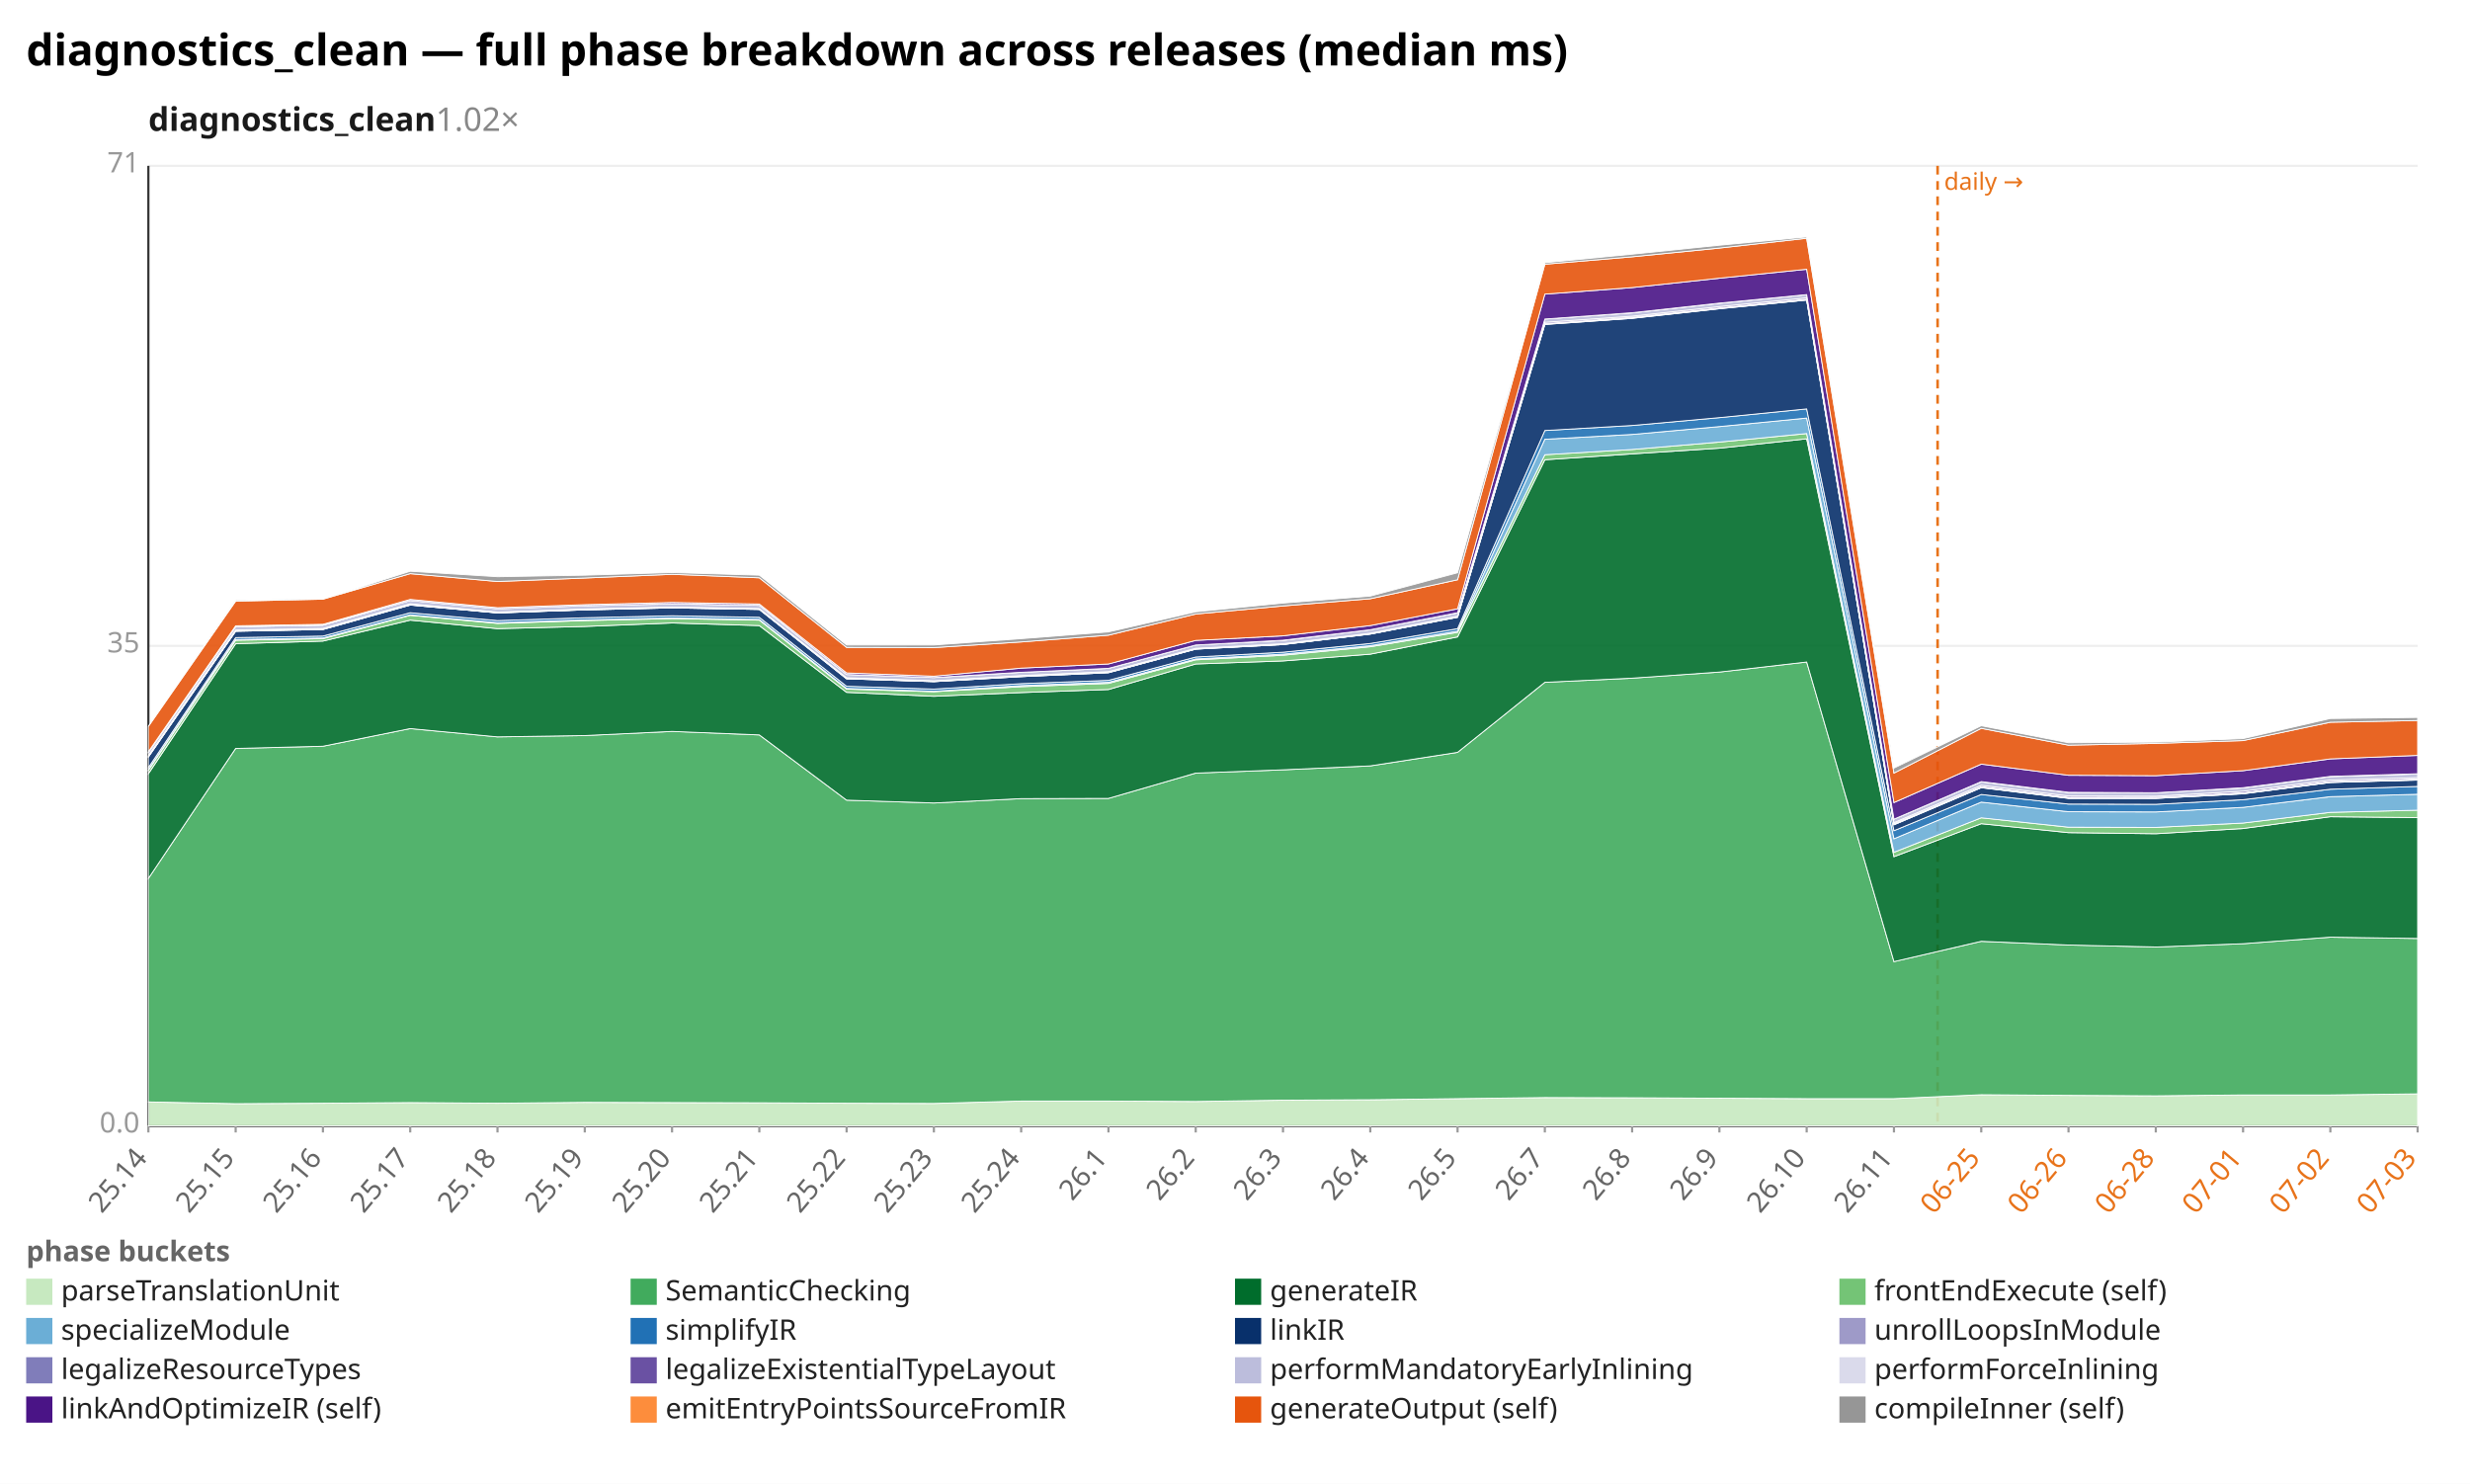
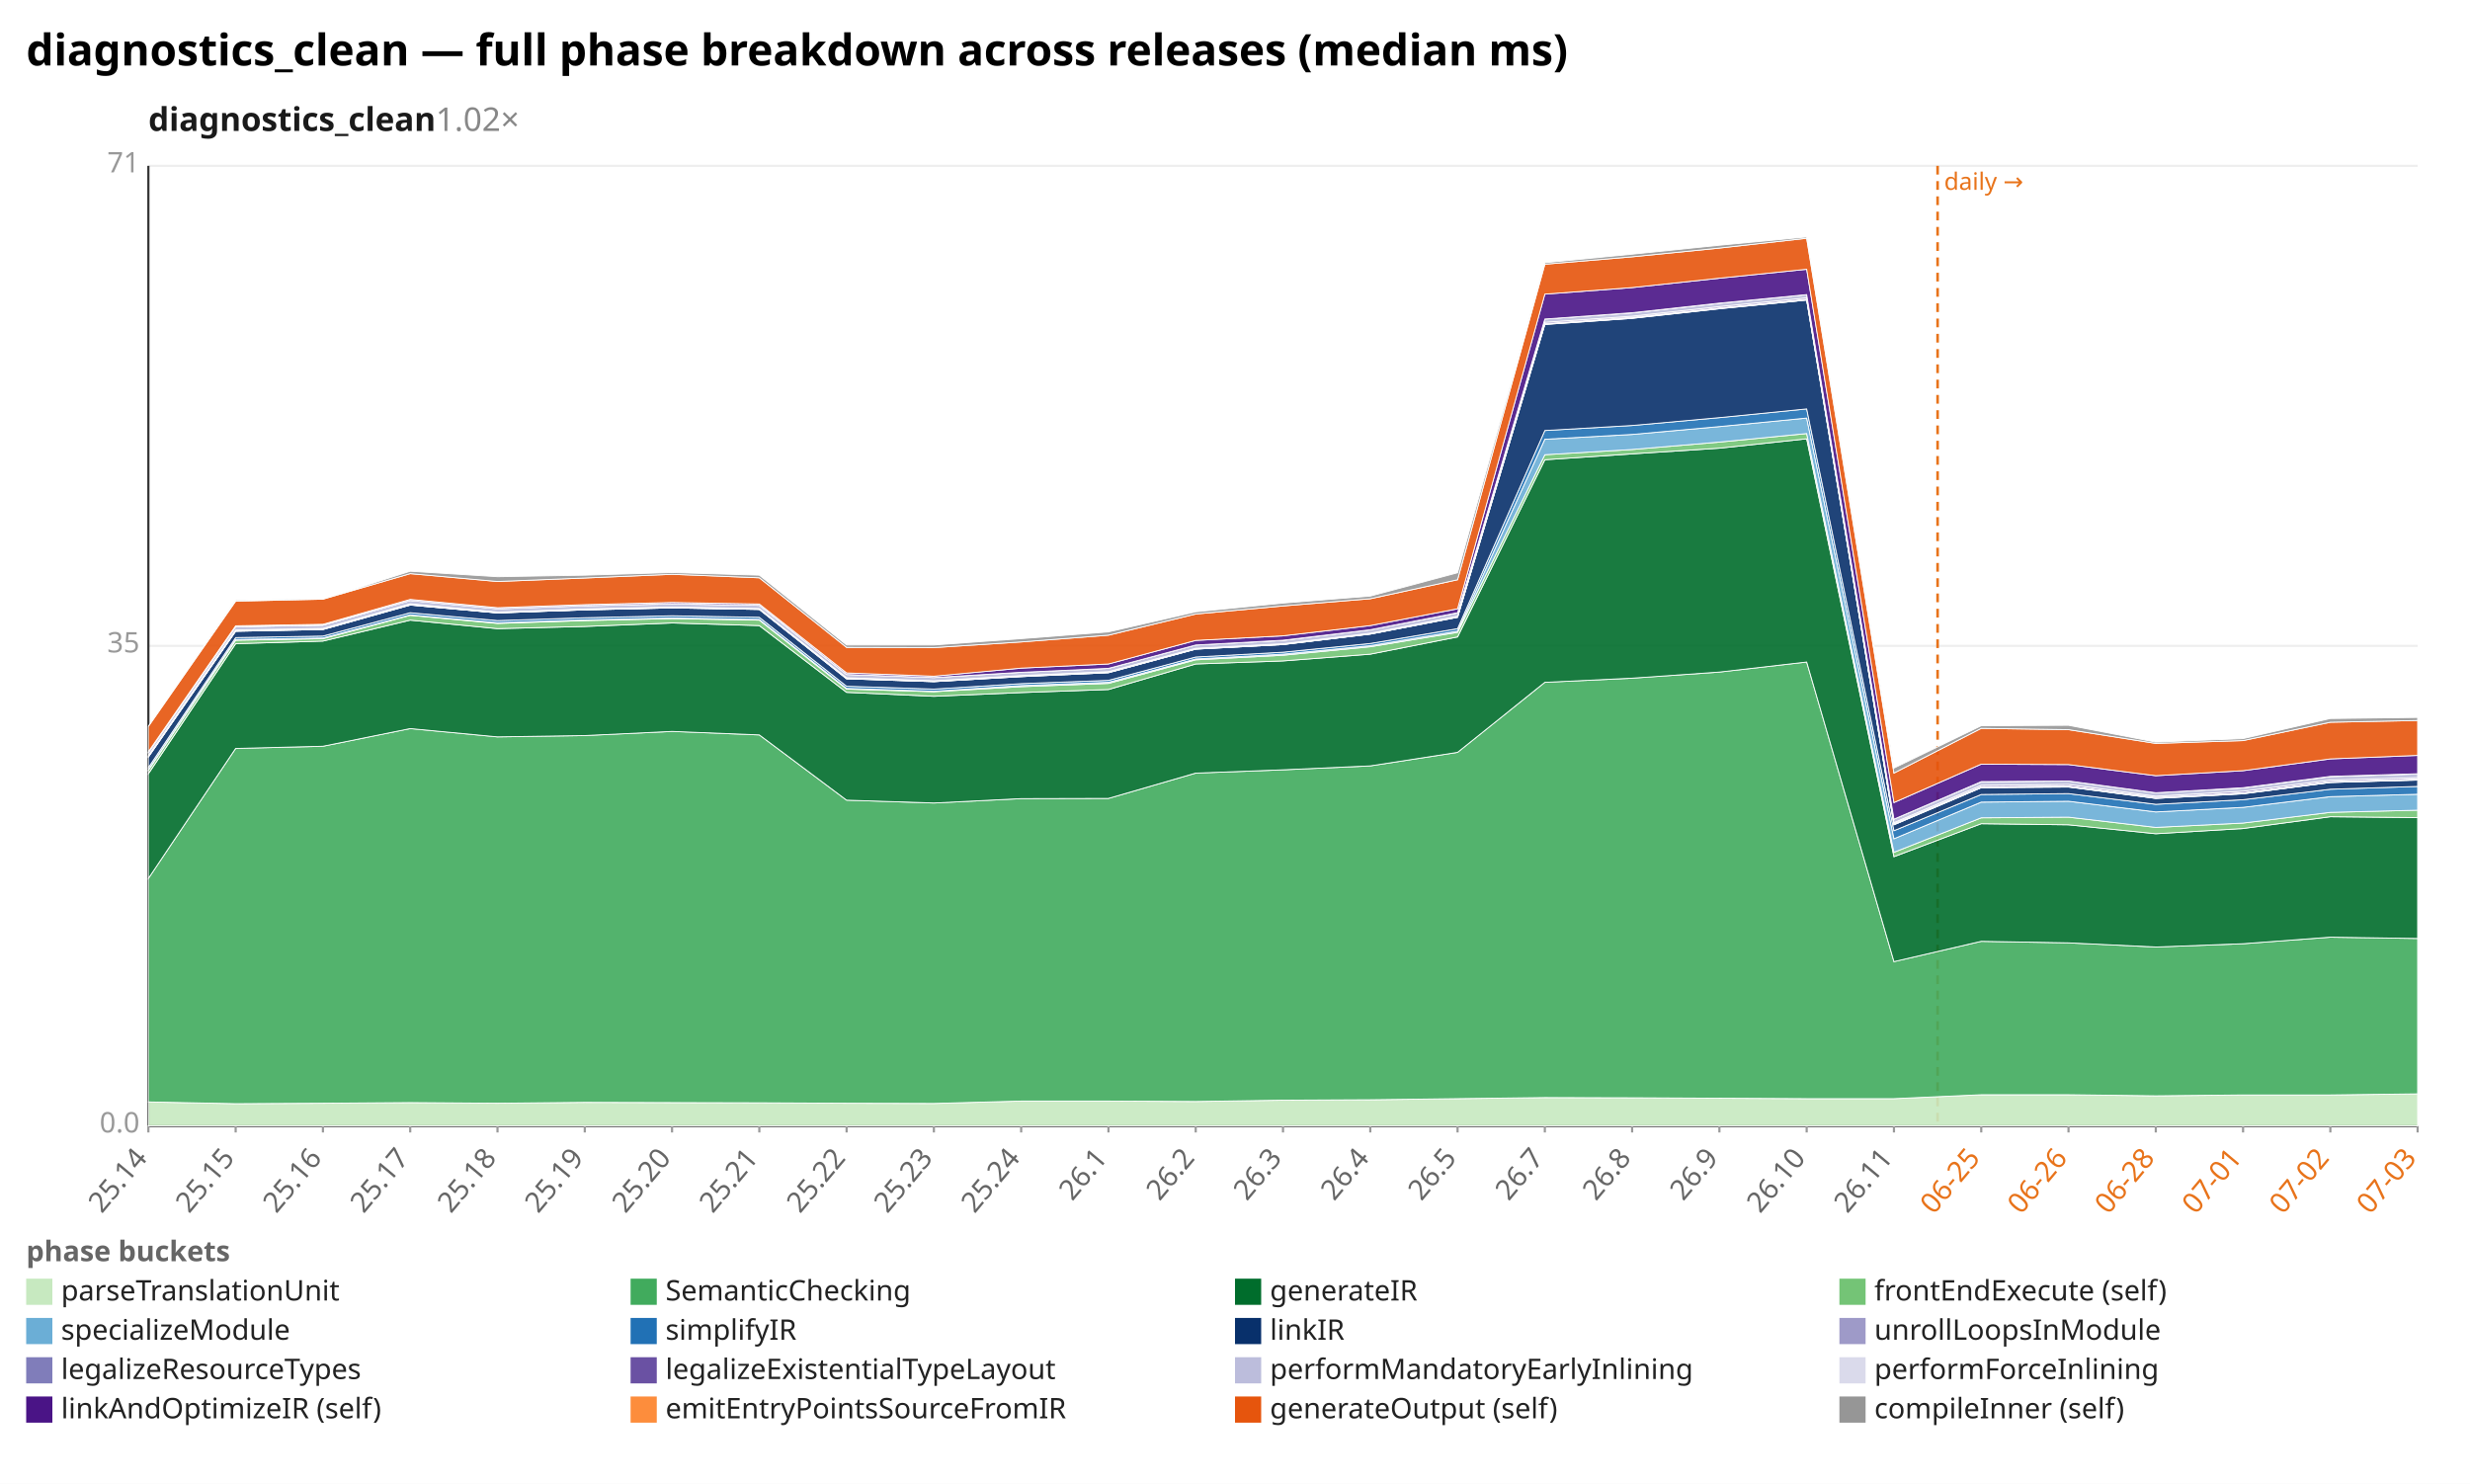
<svg xmlns="http://www.w3.org/2000/svg" width="1132" height="680" viewBox="0 0 1132 680" preserveAspectRatio="xMidYMid meet" font-family="sans-serif" font-size="13">
  <rect width="1132" height="680" fill="white" />
  <text x="12" y="30" font-size="20" font-weight="bold">diagnostics_clean — full phase breakdown across releases (median ms)</text>
  <text x="68" y="60" font-size="15" font-weight="600" fill="#1a1a1a">diagnostics_clean<tspan fill="#888" font-weight="400" text-decoration="none">  1.02×</tspan>
  </text>
  <line x1="68.0" y1="516.0" x2="1108.0" y2="516.0" stroke="#eee" />
  <text x="64.0" y="519.0" text-anchor="end" fill="#999">0.0</text>
  <line x1="68.0" y1="296.0" x2="1108.0" y2="296.0" stroke="#eee" />
  <text x="64.0" y="299.0" text-anchor="end" fill="#999">35</text>
  <line x1="68.0" y1="76.0" x2="1108.0" y2="76.0" stroke="#eee" />
  <text x="64.0" y="79.0" text-anchor="end" fill="#999">71</text>
  <line x1="68.0" y1="76.0" x2="68.0" y2="516.0" stroke="#333" />
  <line x1="68.0" y1="516.0" x2="1108.0" y2="516.0" stroke="#333" />
  <line x1="888.0" y1="76.0" x2="888.0" y2="516.0" stroke="#e8731a" stroke-width="1.2" stroke-dasharray="4 3" />
  <text x="891.0" y="87.0" fill="#e8731a" font-size="11">daily →</text>
  <line x1="68.0" y1="516.0" x2="68.0" y2="519.0" stroke="#999" />
  <text x="68.0" y="531.0" text-anchor="end" fill="#666" transform="rotate(-50 68.0 531.0)">25.14</text>
  <line x1="108.0" y1="516.0" x2="108.0" y2="519.0" stroke="#999" />
  <text x="108.0" y="531.0" text-anchor="end" fill="#666" transform="rotate(-50 108.0 531.0)">25.15</text>
  <line x1="148.0" y1="516.0" x2="148.0" y2="519.0" stroke="#999" />
  <text x="148.0" y="531.0" text-anchor="end" fill="#666" transform="rotate(-50 148.0 531.0)">25.16</text>
  <line x1="188.0" y1="516.0" x2="188.0" y2="519.0" stroke="#999" />
  <text x="188.0" y="531.0" text-anchor="end" fill="#666" transform="rotate(-50 188.0 531.0)">25.17</text>
  <line x1="228.0" y1="516.0" x2="228.0" y2="519.0" stroke="#999" />
  <text x="228.0" y="531.0" text-anchor="end" fill="#666" transform="rotate(-50 228.0 531.0)">25.18</text>
  <line x1="268.0" y1="516.0" x2="268.0" y2="519.0" stroke="#999" />
  <text x="268.0" y="531.0" text-anchor="end" fill="#666" transform="rotate(-50 268.0 531.0)">25.19</text>
  <line x1="308.0" y1="516.0" x2="308.0" y2="519.0" stroke="#999" />
  <text x="308.0" y="531.0" text-anchor="end" fill="#666" transform="rotate(-50 308.0 531.0)">25.20</text>
  <line x1="348.0" y1="516.0" x2="348.0" y2="519.0" stroke="#999" />
  <text x="348.0" y="531.0" text-anchor="end" fill="#666" transform="rotate(-50 348.0 531.0)">25.21</text>
  <line x1="388.0" y1="516.0" x2="388.0" y2="519.0" stroke="#999" />
  <text x="388.0" y="531.0" text-anchor="end" fill="#666" transform="rotate(-50 388.0 531.0)">25.22</text>
  <line x1="428.0" y1="516.0" x2="428.0" y2="519.0" stroke="#999" />
  <text x="428.0" y="531.0" text-anchor="end" fill="#666" transform="rotate(-50 428.0 531.0)">25.23</text>
  <line x1="468.0" y1="516.0" x2="468.0" y2="519.0" stroke="#999" />
  <text x="468.0" y="531.0" text-anchor="end" fill="#666" transform="rotate(-50 468.0 531.0)">25.24</text>
  <line x1="508.0" y1="516.0" x2="508.0" y2="519.0" stroke="#999" />
  <text x="508.0" y="531.0" text-anchor="end" fill="#666" transform="rotate(-50 508.0 531.0)">26.1</text>
  <line x1="548.0" y1="516.0" x2="548.0" y2="519.0" stroke="#999" />
  <text x="548.0" y="531.0" text-anchor="end" fill="#666" transform="rotate(-50 548.0 531.0)">26.2</text>
  <line x1="588.0" y1="516.0" x2="588.0" y2="519.0" stroke="#999" />
  <text x="588.0" y="531.0" text-anchor="end" fill="#666" transform="rotate(-50 588.0 531.0)">26.3</text>
  <line x1="628.0" y1="516.0" x2="628.0" y2="519.0" stroke="#999" />
  <text x="628.0" y="531.0" text-anchor="end" fill="#666" transform="rotate(-50 628.0 531.0)">26.4</text>
  <line x1="668.0" y1="516.0" x2="668.0" y2="519.0" stroke="#999" />
  <text x="668.0" y="531.0" text-anchor="end" fill="#666" transform="rotate(-50 668.0 531.0)">26.5</text>
  <line x1="708.0" y1="516.0" x2="708.0" y2="519.0" stroke="#999" />
  <text x="708.0" y="531.0" text-anchor="end" fill="#666" transform="rotate(-50 708.0 531.0)">26.7</text>
  <line x1="748.0" y1="516.0" x2="748.0" y2="519.0" stroke="#999" />
  <text x="748.0" y="531.0" text-anchor="end" fill="#666" transform="rotate(-50 748.0 531.0)">26.8</text>
  <line x1="788.0" y1="516.0" x2="788.0" y2="519.0" stroke="#999" />
  <text x="788.0" y="531.0" text-anchor="end" fill="#666" transform="rotate(-50 788.0 531.0)">26.9</text>
  <line x1="828.0" y1="516.0" x2="828.0" y2="519.0" stroke="#999" />
  <text x="828.0" y="531.0" text-anchor="end" fill="#666" transform="rotate(-50 828.0 531.0)">26.10</text>
  <line x1="868.0" y1="516.0" x2="868.0" y2="519.0" stroke="#999" />
  <text x="868.0" y="531.0" text-anchor="end" fill="#666" transform="rotate(-50 868.0 531.0)">26.11</text>
  <line x1="908.0" y1="516.0" x2="908.0" y2="519.0" stroke="#999" />
  <text x="908.0" y="531.0" text-anchor="end" fill="#e8731a" transform="rotate(-50 908.0 531.0)">06-25</text>
  <line x1="948.0" y1="516.0" x2="948.0" y2="519.0" stroke="#999" />
  <text x="948.0" y="531.0" text-anchor="end" fill="#e8731a" transform="rotate(-50 948.0 531.0)">06-26</text>
  <line x1="988.0" y1="516.0" x2="988.0" y2="519.0" stroke="#999" />
  <text x="988.0" y="531.0" text-anchor="end" fill="#e8731a" transform="rotate(-50 988.0 531.0)">06-28</text>
  <line x1="1028.0" y1="516.0" x2="1028.0" y2="519.0" stroke="#999" />
  <text x="1028.0" y="531.0" text-anchor="end" fill="#e8731a" transform="rotate(-50 1028.0 531.0)">07-01</text>
  <line x1="1068.0" y1="516.0" x2="1068.0" y2="519.0" stroke="#999" />
  <text x="1068.0" y="531.0" text-anchor="end" fill="#e8731a" transform="rotate(-50 1068.0 531.0)">07-02</text>
  <line x1="1108.0" y1="516.0" x2="1108.0" y2="519.0" stroke="#999" />
  <text x="1108.0" y="531.0" text-anchor="end" fill="#e8731a" transform="rotate(-50 1108.0 531.0)">07-03</text>
-   <polygon points="68.0,505.0 108.0,505.8 148.0,505.6 188.0,505.3 228.0,505.6 268.0,505.2 308.0,505.3 348.0,505.4 388.0,505.6 428.0,505.7 468.0,504.6 508.0,504.6 548.0,504.8 588.0,504.2 628.0,504.0 668.0,503.5 708.0,503.0 748.0,503.1 788.0,503.3 828.0,503.5 868.0,503.5 908.0,501.7 948.0,502.0 988.0,502.2 1028.0,501.8 1068.0,501.8 1108.0,501.3 1108.0,516.0 1068.0,516.0 1028.0,516.0 988.0,516.0 948.0,516.0 908.0,516.0 868.0,516.0 828.0,516.0 788.0,516.0 748.0,516.0 708.0,516.0 668.0,516.0 628.0,516.0 588.0,516.0 548.0,516.0 508.0,516.0 468.0,516.0 428.0,516.0 388.0,516.0 348.0,516.0 308.0,516.0 268.0,516.0 228.0,516.0 188.0,516.0 148.0,516.0 108.0,516.0 68.0,516.0" fill="#c7e9c0" fill-opacity="0.9" stroke="#fff" stroke-width="0.4" />
-   <polygon points="68.0,402.6 108.0,343.0 148.0,342.0 188.0,333.9 228.0,337.7 268.0,337.1 308.0,335.2 348.0,336.8 388.0,366.7 428.0,368.0 468.0,366.0 508.0,365.9 548.0,354.3 588.0,352.8 628.0,351.0 668.0,344.8 708.0,312.7 748.0,310.8 788.0,308.0 828.0,303.4 868.0,440.7 908.0,431.4 948.0,433.1 988.0,434.0 1028.0,432.5 1068.0,429.5 1108.0,430.1 1108.0,501.3 1068.0,501.8 1028.0,501.8 988.0,502.2 948.0,502.0 908.0,501.7 868.0,503.5 828.0,503.5 788.0,503.3 748.0,503.1 708.0,503.0 668.0,503.5 628.0,504.0 588.0,504.2 548.0,504.8 508.0,504.6 468.0,504.6 428.0,505.7 388.0,505.6 348.0,505.4 308.0,505.3 268.0,505.2 228.0,505.6 188.0,505.3 148.0,505.6 108.0,505.8 68.0,505.0" fill="#41ab5d" fill-opacity="0.9" stroke="#fff" stroke-width="0.4" />
-   <polygon points="68.0,354.6 108.0,295.0 148.0,293.8 188.0,284.2 228.0,288.1 268.0,287.1 308.0,285.5 348.0,286.7 388.0,317.3 428.0,319.1 468.0,317.4 508.0,316.0 548.0,304.3 588.0,302.9 628.0,299.8 668.0,291.9 708.0,210.7 748.0,208.0 788.0,205.4 828.0,201.1 868.0,392.6 908.0,377.5 948.0,381.6 988.0,382.1 1028.0,379.7 1068.0,374.3 1108.0,374.7 1108.0,430.1 1068.0,429.5 1028.0,432.5 988.0,434.0 948.0,433.1 908.0,431.4 868.0,440.7 828.0,303.4 788.0,308.0 748.0,310.8 708.0,312.7 668.0,344.8 628.0,351.0 588.0,352.8 548.0,354.3 508.0,365.9 468.0,366.0 428.0,368.0 388.0,366.7 348.0,336.8 308.0,335.2 268.0,337.1 228.0,337.7 188.0,333.9 148.0,342.0 108.0,343.0 68.0,402.6" fill="#006d2c" fill-opacity="0.9" stroke="#fff" stroke-width="0.4" />
-   <polygon points="68.0,353.0 108.0,293.4 148.0,292.7 188.0,282.0 228.0,285.7 268.0,284.4 308.0,283.5 348.0,284.2 388.0,315.8 428.0,317.0 468.0,314.7 508.0,313.2 548.0,302.4 588.0,300.3 628.0,296.4 668.0,289.8 708.0,208.4 748.0,206.0 788.0,202.6 828.0,198.7 868.0,390.6 908.0,374.8 948.0,379.1 988.0,379.2 1028.0,377.2 1068.0,372.3 1108.0,371.3 1108.0,374.7 1068.0,374.3 1028.0,379.7 988.0,382.1 948.0,381.6 908.0,377.5 868.0,392.6 828.0,201.1 788.0,205.4 748.0,208.0 708.0,210.7 668.0,291.9 628.0,299.8 588.0,302.9 548.0,304.3 508.0,316.0 468.0,317.4 428.0,319.1 388.0,317.3 348.0,286.7 308.0,285.5 268.0,287.1 228.0,288.1 188.0,284.2 148.0,293.8 108.0,295.0 68.0,354.6" fill="#74c476" fill-opacity="0.9" stroke="#fff" stroke-width="0.4" />
-   <polygon points="68.0,352.8 108.0,293.1 148.0,292.4 188.0,281.8 228.0,285.4 268.0,284.1 308.0,283.2 348.0,283.9 388.0,315.5 428.0,316.8 468.0,314.2 508.0,312.7 548.0,302.0 588.0,299.8 628.0,295.9 668.0,289.2 708.0,201.3 748.0,199.1 788.0,195.5 828.0,191.6 868.0,384.4 908.0,367.6 948.0,372.0 988.0,372.1 1028.0,370.0 1068.0,365.1 1108.0,364.0 1108.0,371.3 1068.0,372.3 1028.0,377.2 988.0,379.2 948.0,379.1 908.0,374.8 868.0,390.6 828.0,198.7 788.0,202.6 748.0,206.0 708.0,208.4 668.0,289.8 628.0,296.4 588.0,300.3 548.0,302.4 508.0,313.2 468.0,314.7 428.0,317.0 388.0,315.8 348.0,284.2 308.0,283.5 268.0,284.4 228.0,285.7 188.0,282.0 148.0,292.7 108.0,293.4 68.0,353.0" fill="#6baed6" fill-opacity="0.9" stroke="#fff" stroke-width="0.4" />
-   <polygon points="68.0,351.8 108.0,292.2 148.0,291.5 188.0,280.8 228.0,284.4 268.0,283.1 308.0,282.2 348.0,282.9 388.0,314.5 428.0,315.8 468.0,313.3 508.0,311.8 548.0,301.1 588.0,298.9 628.0,294.9 668.0,288.1 708.0,197.3 748.0,195.0 788.0,191.4 828.0,187.4 868.0,380.7 908.0,364.1 948.0,368.5 988.0,368.6 1028.0,366.5 1068.0,361.7 1108.0,360.4 1108.0,364.0 1068.0,365.1 1028.0,370.0 988.0,372.1 948.0,372.0 908.0,367.6 868.0,384.4 828.0,191.6 788.0,195.5 748.0,199.1 708.0,201.3 668.0,289.2 628.0,295.9 588.0,299.8 548.0,302.0 508.0,312.7 468.0,314.2 428.0,316.8 388.0,315.5 348.0,283.9 308.0,283.2 268.0,284.1 228.0,285.4 188.0,281.8 148.0,292.4 108.0,293.1 68.0,352.8" fill="#2171b5" fill-opacity="0.9" stroke="#fff" stroke-width="0.4" />
-   <polygon points="68.0,346.9 108.0,289.3 148.0,288.5 188.0,277.3 228.0,280.9 268.0,279.5 308.0,278.6 348.0,279.3 388.0,311.1 428.0,312.4 468.0,310.1 508.0,308.3 548.0,297.5 588.0,295.4 628.0,290.6 668.0,282.9 708.0,148.7 748.0,145.9 788.0,141.5 828.0,137.5 868.0,378.0 908.0,361.0 948.0,365.9 988.0,365.9 1028.0,363.8 1068.0,358.6 1108.0,357.5 1108.0,360.4 1068.0,361.7 1028.0,366.5 988.0,368.6 948.0,368.5 908.0,364.1 868.0,380.7 828.0,187.4 788.0,191.4 748.0,195.0 708.0,197.3 668.0,288.1 628.0,294.9 588.0,298.9 548.0,301.1 508.0,311.8 468.0,313.3 428.0,315.8 388.0,314.5 348.0,282.9 308.0,282.2 268.0,283.1 228.0,284.4 188.0,280.8 148.0,291.5 108.0,292.2 68.0,351.8" fill="#08306b" fill-opacity="0.9" stroke="#fff" stroke-width="0.4" />
-   <polygon points="68.0,346.9 108.0,289.3 148.0,288.5 188.0,277.3 228.0,280.9 268.0,279.5 308.0,278.6 348.0,279.3 388.0,311.1 428.0,312.4 468.0,310.1 508.0,308.3 548.0,297.5 588.0,295.4 628.0,290.6 668.0,282.9 708.0,148.6 748.0,145.8 788.0,141.4 828.0,137.5 868.0,377.9 908.0,360.9 948.0,365.8 988.0,365.9 1028.0,363.7 1068.0,358.6 1108.0,357.4 1108.0,357.5 1068.0,358.6 1028.0,363.8 988.0,365.9 948.0,365.9 908.0,361.0 868.0,378.0 828.0,137.5 788.0,141.5 748.0,145.9 708.0,148.7 668.0,282.9 628.0,290.6 588.0,295.4 548.0,297.5 508.0,308.3 468.0,310.1 428.0,312.4 388.0,311.1 348.0,279.3 308.0,278.6 268.0,279.5 228.0,280.9 188.0,277.3 148.0,288.5 108.0,289.3 68.0,346.9" fill="#9e9ac8" fill-opacity="0.9" stroke="#fff" stroke-width="0.4" />
-   <polygon points="68.0,346.7 108.0,289.1 148.0,288.3 188.0,277.1 228.0,280.8 268.0,279.4 308.0,278.5 348.0,279.2 388.0,310.9 428.0,312.3 468.0,309.9 508.0,308.1 548.0,297.4 588.0,295.3 628.0,290.5 668.0,282.7 708.0,148.3 748.0,145.4 788.0,141.1 828.0,137.1 868.0,377.5 908.0,360.5 948.0,365.4 988.0,365.4 1028.0,363.3 1068.0,358.1 1108.0,357.0 1108.0,357.4 1068.0,358.6 1028.0,363.7 988.0,365.9 948.0,365.8 908.0,360.9 868.0,377.9 828.0,137.5 788.0,141.4 748.0,145.8 708.0,148.6 668.0,282.9 628.0,290.6 588.0,295.4 548.0,297.5 508.0,308.3 468.0,310.1 428.0,312.4 388.0,311.1 348.0,279.3 308.0,278.6 268.0,279.5 228.0,280.9 188.0,277.3 148.0,288.5 108.0,289.3 68.0,346.9" fill="#807dba" fill-opacity="0.9" stroke="#fff" stroke-width="0.4" />
-   <polygon points="68.0,346.3 108.0,288.7 148.0,288.0 188.0,276.7 228.0,280.5 268.0,279.1 308.0,278.2 348.0,278.9 388.0,310.6 428.0,312.0 468.0,309.6 508.0,307.8 548.0,297.1 588.0,295.0 628.0,290.2 668.0,282.4 708.0,147.7 748.0,144.9 788.0,140.5 828.0,136.5 868.0,377.0 908.0,359.9 948.0,364.8 988.0,364.9 1028.0,362.6 1068.0,357.5 1108.0,356.4 1108.0,357.0 1068.0,358.1 1028.0,363.3 988.0,365.4 948.0,365.4 908.0,360.5 868.0,377.5 828.0,137.1 788.0,141.1 748.0,145.4 708.0,148.3 668.0,282.7 628.0,290.5 588.0,295.3 548.0,297.4 508.0,308.1 468.0,309.9 428.0,312.3 388.0,310.9 348.0,279.2 308.0,278.5 268.0,279.4 228.0,280.8 188.0,277.1 148.0,288.3 108.0,289.1 68.0,346.7" fill="#6a51a3" fill-opacity="0.9" stroke="#fff" stroke-width="0.4" />
-   <polygon points="68.0,344.8 108.0,287.2 148.0,286.5 188.0,275.2 228.0,279.0 268.0,277.6 308.0,276.8 348.0,277.4 388.0,309.1 428.0,310.5 468.0,308.1 508.0,306.3 548.0,295.6 588.0,293.5 628.0,288.6 668.0,280.9 708.0,146.2 748.0,143.4 788.0,139.0 828.0,135.0 868.0,375.4 908.0,358.3 948.0,363.2 988.0,363.3 1028.0,361.1 1068.0,355.9 1108.0,354.7 1108.0,356.4 1068.0,357.5 1028.0,362.6 988.0,364.9 948.0,364.8 908.0,359.9 868.0,377.0 828.0,136.5 788.0,140.5 748.0,144.9 708.0,147.7 668.0,282.4 628.0,290.2 588.0,295.0 548.0,297.1 508.0,307.8 468.0,309.6 428.0,312.0 388.0,310.6 348.0,278.9 308.0,278.2 268.0,279.1 228.0,280.5 188.0,276.7 148.0,288.0 108.0,288.7 68.0,346.3" fill="#bcbddc" fill-opacity="0.9" stroke="#fff" stroke-width="0.4" />
-   <polygon points="68.0,344.8 108.0,287.2 148.0,286.5 188.0,275.2 228.0,279.0 268.0,277.6 308.0,276.7 348.0,277.4 388.0,309.1 428.0,310.5 468.0,308.1 508.0,306.3 548.0,295.6 588.0,293.4 628.0,288.6 668.0,280.8 708.0,146.2 748.0,143.3 788.0,138.9 828.0,135.0 868.0,375.4 908.0,358.2 948.0,363.1 988.0,363.3 1028.0,361.0 1068.0,355.8 1108.0,354.6 1108.0,354.7 1068.0,355.9 1028.0,361.1 988.0,363.3 948.0,363.2 908.0,358.3 868.0,375.4 828.0,135.0 788.0,139.0 748.0,143.4 708.0,146.2 668.0,280.9 628.0,288.6 588.0,293.5 548.0,295.6 508.0,306.3 468.0,308.1 428.0,310.5 388.0,309.1 348.0,277.4 308.0,276.8 268.0,277.6 228.0,279.0 188.0,275.2 148.0,286.5 108.0,287.2 68.0,344.8" fill="#dadaeb" fill-opacity="0.9" stroke="#fff" stroke-width="0.4" />
-   <polygon points="68.0,344.5 108.0,286.8 148.0,286.1 188.0,274.7 228.0,278.5 268.0,277.1 308.0,276.1 348.0,276.8 388.0,308.4 428.0,309.9 468.0,306.2 508.0,304.3 548.0,293.5 588.0,291.4 628.0,286.7 668.0,279.0 708.0,134.8 748.0,131.8 788.0,127.5 828.0,123.4 868.0,367.8 908.0,350.2 948.0,355.3 988.0,355.5 1028.0,353.2 1068.0,347.8 1108.0,346.2 1108.0,354.6 1068.0,355.8 1028.0,361.0 988.0,363.3 948.0,363.1 908.0,358.2 868.0,375.4 828.0,135.0 788.0,138.9 748.0,143.3 708.0,146.2 668.0,280.8 628.0,288.6 588.0,293.4 548.0,295.6 508.0,306.3 468.0,308.1 428.0,310.5 388.0,309.1 348.0,277.4 308.0,276.7 268.0,277.6 228.0,279.0 188.0,275.2 148.0,286.5 108.0,287.2 68.0,344.8" fill="#4a1486" fill-opacity="0.9" stroke="#fff" stroke-width="0.4" />
-   <polygon points="68.0,332.9 108.0,275.5 148.0,274.6 188.0,262.9 228.0,266.5 268.0,264.9 308.0,263.2 348.0,264.8 388.0,296.7 428.0,296.8 468.0,294.2 508.0,291.1 548.0,281.4 588.0,277.7 628.0,274.4 668.0,265.7 708.0,121.1 748.0,117.7 788.0,113.7 828.0,109.2 868.0,354.3 908.0,333.8 948.0,341.5 988.0,340.7 1028.0,339.4 1068.0,331.0 1108.0,330.2 1108.0,346.2 1068.0,347.8 1028.0,353.2 988.0,355.5 948.0,355.3 908.0,350.2 868.0,367.8 828.0,123.4 788.0,127.5 748.0,131.8 708.0,134.8 668.0,279.0 628.0,286.7 588.0,291.4 548.0,293.5 508.0,304.3 468.0,306.2 428.0,309.9 388.0,308.4 348.0,276.8 308.0,276.1 268.0,277.1 228.0,278.5 188.0,274.7 148.0,286.1 108.0,286.8 68.0,344.5" fill="#e6550d" fill-opacity="0.9" stroke="#fff" stroke-width="0.4" />
-   <polygon points="68.0,332.9 108.0,275.0 148.0,274.6 188.0,261.8 228.0,264.3 268.0,263.6 308.0,262.4 348.0,263.6 388.0,295.6 428.0,295.6 468.0,292.7 508.0,289.6 548.0,280.4 588.0,276.4 628.0,273.2 668.0,262.5 708.0,120.4 748.0,116.5 788.0,112.4 828.0,108.6 868.0,352.0 908.0,332.6 948.0,340.4 988.0,340.1 1028.0,338.5 1068.0,329.3 1108.0,328.8 1108.0,330.2 1068.0,331.0 1028.0,339.4 988.0,340.7 948.0,341.5 908.0,333.8 868.0,354.3 828.0,109.2 788.0,113.7 748.0,117.7 708.0,121.1 668.0,265.7 628.0,274.4 588.0,277.7 548.0,281.4 508.0,291.1 468.0,294.2 428.0,296.8 388.0,296.7 348.0,264.8 308.0,263.2 268.0,264.9 228.0,266.5 188.0,262.9 148.0,274.6 108.0,275.5 68.0,332.9" fill="#969696" fill-opacity="0.9" stroke="#fff" stroke-width="0.4" />
+   <polygon points="68.0,505.0 108.0,505.8 148.0,505.6 188.0,505.3 228.0,505.6 268.0,505.2 308.0,505.3 348.0,505.4 388.0,505.6 428.0,505.7 468.0,504.6 508.0,504.6 548.0,504.8 588.0,504.2 628.0,504.0 668.0,503.5 708.0,503.0 748.0,503.1 788.0,503.3 828.0,503.5 868.0,503.5 908.0,501.7 948.0,501.7 988.0,502.2 1028.0,501.8 1068.0,501.8 1108.0,501.3 1108.0,516.0 1068.0,516.0 1028.0,516.0 988.0,516.0 948.0,516.0 908.0,516.0 868.0,516.0 828.0,516.0 788.0,516.0 748.0,516.0 708.0,516.0 668.0,516.0 628.0,516.0 588.0,516.0 548.0,516.0 508.0,516.0 468.0,516.0 428.0,516.0 388.0,516.0 348.0,516.0 308.0,516.0 268.0,516.0 228.0,516.0 188.0,516.0 148.0,516.0 108.0,516.0 68.0,516.0" fill="#c7e9c0" fill-opacity="0.9" stroke="#fff" stroke-width="0.4" />
+   <polygon points="68.0,402.6 108.0,343.0 148.0,342.0 188.0,333.9 228.0,337.7 268.0,337.1 308.0,335.2 348.0,336.8 388.0,366.7 428.0,368.0 468.0,366.0 508.0,365.9 548.0,354.3 588.0,352.8 628.0,351.0 668.0,344.8 708.0,312.7 748.0,310.8 788.0,308.0 828.0,303.4 868.0,440.7 908.0,431.4 948.0,432.1 988.0,434.0 1028.0,432.5 1068.0,429.5 1108.0,430.1 1108.0,501.3 1068.0,501.8 1028.0,501.8 988.0,502.2 948.0,501.7 908.0,501.7 868.0,503.5 828.0,503.5 788.0,503.3 748.0,503.1 708.0,503.0 668.0,503.5 628.0,504.0 588.0,504.2 548.0,504.8 508.0,504.6 468.0,504.6 428.0,505.7 388.0,505.6 348.0,505.4 308.0,505.3 268.0,505.2 228.0,505.6 188.0,505.3 148.0,505.6 108.0,505.8 68.0,505.0" fill="#41ab5d" fill-opacity="0.9" stroke="#fff" stroke-width="0.4" />
+   <polygon points="68.0,354.6 108.0,295.0 148.0,293.8 188.0,284.2 228.0,288.1 268.0,287.1 308.0,285.5 348.0,286.7 388.0,317.3 428.0,319.1 468.0,317.4 508.0,316.0 548.0,304.3 588.0,302.9 628.0,299.8 668.0,291.9 708.0,210.7 748.0,208.0 788.0,205.4 828.0,201.1 868.0,392.6 908.0,377.5 948.0,378.0 988.0,382.1 1028.0,379.7 1068.0,374.3 1108.0,374.7 1108.0,430.1 1068.0,429.5 1028.0,432.5 988.0,434.0 948.0,432.1 908.0,431.4 868.0,440.7 828.0,303.4 788.0,308.0 748.0,310.8 708.0,312.7 668.0,344.8 628.0,351.0 588.0,352.8 548.0,354.3 508.0,365.9 468.0,366.0 428.0,368.0 388.0,366.7 348.0,336.8 308.0,335.2 268.0,337.1 228.0,337.7 188.0,333.9 148.0,342.0 108.0,343.0 68.0,402.6" fill="#006d2c" fill-opacity="0.9" stroke="#fff" stroke-width="0.4" />
+   <polygon points="68.0,353.0 108.0,293.4 148.0,292.7 188.0,282.0 228.0,285.7 268.0,284.4 308.0,283.5 348.0,284.2 388.0,315.8 428.0,317.0 468.0,314.7 508.0,313.2 548.0,302.4 588.0,300.3 628.0,296.4 668.0,289.8 708.0,208.4 748.0,206.0 788.0,202.6 828.0,198.7 868.0,390.6 908.0,374.8 948.0,374.5 988.0,379.2 1028.0,377.2 1068.0,372.3 1108.0,371.3 1108.0,374.7 1068.0,374.3 1028.0,379.7 988.0,382.1 948.0,378.0 908.0,377.5 868.0,392.6 828.0,201.1 788.0,205.4 748.0,208.0 708.0,210.7 668.0,291.9 628.0,299.8 588.0,302.9 548.0,304.3 508.0,316.0 468.0,317.4 428.0,319.1 388.0,317.3 348.0,286.7 308.0,285.5 268.0,287.1 228.0,288.1 188.0,284.2 148.0,293.8 108.0,295.0 68.0,354.6" fill="#74c476" fill-opacity="0.9" stroke="#fff" stroke-width="0.4" />
+   <polygon points="68.0,352.8 108.0,293.1 148.0,292.4 188.0,281.8 228.0,285.4 268.0,284.1 308.0,283.2 348.0,283.9 388.0,315.5 428.0,316.8 468.0,314.2 508.0,312.7 548.0,302.0 588.0,299.8 628.0,295.9 668.0,289.2 708.0,201.3 748.0,199.1 788.0,195.5 828.0,191.6 868.0,384.4 908.0,367.6 948.0,367.2 988.0,372.1 1028.0,370.0 1068.0,365.1 1108.0,364.0 1108.0,371.3 1068.0,372.3 1028.0,377.2 988.0,379.2 948.0,374.5 908.0,374.8 868.0,390.6 828.0,198.7 788.0,202.6 748.0,206.0 708.0,208.4 668.0,289.8 628.0,296.4 588.0,300.3 548.0,302.4 508.0,313.2 468.0,314.7 428.0,317.0 388.0,315.8 348.0,284.2 308.0,283.5 268.0,284.4 228.0,285.7 188.0,282.0 148.0,292.7 108.0,293.4 68.0,353.0" fill="#6baed6" fill-opacity="0.9" stroke="#fff" stroke-width="0.4" />
+   <polygon points="68.0,351.8 108.0,292.2 148.0,291.5 188.0,280.8 228.0,284.4 268.0,283.1 308.0,282.2 348.0,282.9 388.0,314.5 428.0,315.8 468.0,313.3 508.0,311.8 548.0,301.1 588.0,298.9 628.0,294.9 668.0,288.1 708.0,197.3 748.0,195.0 788.0,191.4 828.0,187.4 868.0,380.7 908.0,364.1 948.0,363.7 988.0,368.6 1028.0,366.5 1068.0,361.7 1108.0,360.4 1108.0,364.0 1068.0,365.1 1028.0,370.0 988.0,372.1 948.0,367.2 908.0,367.6 868.0,384.4 828.0,191.6 788.0,195.5 748.0,199.1 708.0,201.3 668.0,289.2 628.0,295.9 588.0,299.8 548.0,302.0 508.0,312.7 468.0,314.2 428.0,316.8 388.0,315.5 348.0,283.9 308.0,283.2 268.0,284.1 228.0,285.4 188.0,281.8 148.0,292.4 108.0,293.1 68.0,352.8" fill="#2171b5" fill-opacity="0.9" stroke="#fff" stroke-width="0.4" />
+   <polygon points="68.0,346.9 108.0,289.3 148.0,288.5 188.0,277.3 228.0,280.9 268.0,279.5 308.0,278.6 348.0,279.3 388.0,311.1 428.0,312.4 468.0,310.1 508.0,308.3 548.0,297.5 588.0,295.4 628.0,290.6 668.0,282.9 708.0,148.7 748.0,145.9 788.0,141.5 828.0,137.5 868.0,378.0 908.0,361.0 948.0,360.7 988.0,365.9 1028.0,363.8 1068.0,358.6 1108.0,357.5 1108.0,360.4 1068.0,361.7 1028.0,366.5 988.0,368.6 948.0,363.7 908.0,364.1 868.0,380.7 828.0,187.4 788.0,191.4 748.0,195.0 708.0,197.3 668.0,288.1 628.0,294.9 588.0,298.9 548.0,301.1 508.0,311.8 468.0,313.3 428.0,315.8 388.0,314.5 348.0,282.9 308.0,282.2 268.0,283.1 228.0,284.4 188.0,280.8 148.0,291.5 108.0,292.2 68.0,351.8" fill="#08306b" fill-opacity="0.9" stroke="#fff" stroke-width="0.4" />
+   <polygon points="68.0,346.9 108.0,289.3 148.0,288.5 188.0,277.3 228.0,280.9 268.0,279.5 308.0,278.6 348.0,279.3 388.0,311.1 428.0,312.4 468.0,310.1 508.0,308.3 548.0,297.5 588.0,295.4 628.0,290.6 668.0,282.9 708.0,148.6 748.0,145.8 788.0,141.4 828.0,137.5 868.0,377.9 908.0,360.9 948.0,360.6 988.0,365.9 1028.0,363.7 1068.0,358.6 1108.0,357.4 1108.0,357.5 1068.0,358.6 1028.0,363.8 988.0,365.9 948.0,360.7 908.0,361.0 868.0,378.0 828.0,137.5 788.0,141.5 748.0,145.9 708.0,148.7 668.0,282.9 628.0,290.6 588.0,295.4 548.0,297.5 508.0,308.3 468.0,310.1 428.0,312.4 388.0,311.1 348.0,279.3 308.0,278.6 268.0,279.5 228.0,280.9 188.0,277.3 148.0,288.5 108.0,289.3 68.0,346.9" fill="#9e9ac8" fill-opacity="0.9" stroke="#fff" stroke-width="0.4" />
+   <polygon points="68.0,346.7 108.0,289.1 148.0,288.3 188.0,277.1 228.0,280.8 268.0,279.4 308.0,278.5 348.0,279.2 388.0,310.9 428.0,312.3 468.0,309.9 508.0,308.1 548.0,297.4 588.0,295.3 628.0,290.5 668.0,282.7 708.0,148.3 748.0,145.4 788.0,141.1 828.0,137.1 868.0,377.5 908.0,360.5 948.0,360.2 988.0,365.4 1028.0,363.3 1068.0,358.1 1108.0,357.0 1108.0,357.4 1068.0,358.6 1028.0,363.7 988.0,365.9 948.0,360.6 908.0,360.9 868.0,377.9 828.0,137.5 788.0,141.4 748.0,145.8 708.0,148.6 668.0,282.9 628.0,290.6 588.0,295.4 548.0,297.5 508.0,308.3 468.0,310.1 428.0,312.4 388.0,311.1 348.0,279.3 308.0,278.6 268.0,279.5 228.0,280.9 188.0,277.3 148.0,288.5 108.0,289.3 68.0,346.9" fill="#807dba" fill-opacity="0.9" stroke="#fff" stroke-width="0.4" />
+   <polygon points="68.0,346.3 108.0,288.7 148.0,288.0 188.0,276.7 228.0,280.5 268.0,279.1 308.0,278.2 348.0,278.9 388.0,310.6 428.0,312.0 468.0,309.6 508.0,307.8 548.0,297.1 588.0,295.0 628.0,290.2 668.0,282.4 708.0,147.7 748.0,144.9 788.0,140.5 828.0,136.5 868.0,377.0 908.0,359.9 948.0,359.5 988.0,364.9 1028.0,362.6 1068.0,357.5 1108.0,356.4 1108.0,357.0 1068.0,358.1 1028.0,363.3 988.0,365.4 948.0,360.2 908.0,360.5 868.0,377.5 828.0,137.1 788.0,141.1 748.0,145.4 708.0,148.3 668.0,282.7 628.0,290.5 588.0,295.3 548.0,297.4 508.0,308.1 468.0,309.9 428.0,312.3 388.0,310.9 348.0,279.2 308.0,278.5 268.0,279.4 228.0,280.8 188.0,277.1 148.0,288.3 108.0,289.1 68.0,346.7" fill="#6a51a3" fill-opacity="0.9" stroke="#fff" stroke-width="0.4" />
+   <polygon points="68.0,344.8 108.0,287.2 148.0,286.5 188.0,275.2 228.0,279.0 268.0,277.6 308.0,276.8 348.0,277.4 388.0,309.1 428.0,310.5 468.0,308.1 508.0,306.3 548.0,295.6 588.0,293.5 628.0,288.6 668.0,280.9 708.0,146.2 748.0,143.4 788.0,139.0 828.0,135.0 868.0,375.4 908.0,358.3 948.0,357.9 988.0,363.3 1028.0,361.1 1068.0,355.9 1108.0,354.7 1108.0,356.4 1068.0,357.5 1028.0,362.6 988.0,364.9 948.0,359.5 908.0,359.9 868.0,377.0 828.0,136.5 788.0,140.5 748.0,144.9 708.0,147.7 668.0,282.4 628.0,290.2 588.0,295.0 548.0,297.1 508.0,307.8 468.0,309.6 428.0,312.0 388.0,310.6 348.0,278.9 308.0,278.2 268.0,279.1 228.0,280.5 188.0,276.7 148.0,288.0 108.0,288.7 68.0,346.3" fill="#bcbddc" fill-opacity="0.9" stroke="#fff" stroke-width="0.4" />
+   <polygon points="68.0,344.8 108.0,287.2 148.0,286.5 188.0,275.2 228.0,279.0 268.0,277.6 308.0,276.7 348.0,277.4 388.0,309.1 428.0,310.5 468.0,308.1 508.0,306.3 548.0,295.6 588.0,293.4 628.0,288.6 668.0,280.8 708.0,146.2 748.0,143.3 788.0,138.9 828.0,135.0 868.0,375.4 908.0,358.2 948.0,357.9 988.0,363.3 1028.0,361.0 1068.0,355.8 1108.0,354.6 1108.0,354.7 1068.0,355.9 1028.0,361.1 988.0,363.3 948.0,357.9 908.0,358.3 868.0,375.4 828.0,135.0 788.0,139.0 748.0,143.4 708.0,146.2 668.0,280.9 628.0,288.6 588.0,293.5 548.0,295.6 508.0,306.3 468.0,308.1 428.0,310.5 388.0,309.1 348.0,277.4 308.0,276.8 268.0,277.6 228.0,279.0 188.0,275.2 148.0,286.5 108.0,287.2 68.0,344.8" fill="#dadaeb" fill-opacity="0.9" stroke="#fff" stroke-width="0.4" />
+   <polygon points="68.0,344.5 108.0,286.8 148.0,286.1 188.0,274.7 228.0,278.5 268.0,277.1 308.0,276.1 348.0,276.8 388.0,308.4 428.0,309.9 468.0,306.2 508.0,304.3 548.0,293.5 588.0,291.4 628.0,286.7 668.0,279.0 708.0,134.8 748.0,131.8 788.0,127.5 828.0,123.4 868.0,367.8 908.0,350.2 948.0,350.4 988.0,355.5 1028.0,353.2 1068.0,347.8 1108.0,346.2 1108.0,354.6 1068.0,355.8 1028.0,361.0 988.0,363.3 948.0,357.9 908.0,358.2 868.0,375.4 828.0,135.0 788.0,138.9 748.0,143.3 708.0,146.2 668.0,280.8 628.0,288.6 588.0,293.4 548.0,295.6 508.0,306.3 468.0,308.1 428.0,310.5 388.0,309.1 348.0,277.4 308.0,276.7 268.0,277.6 228.0,279.0 188.0,275.2 148.0,286.5 108.0,287.2 68.0,344.8" fill="#4a1486" fill-opacity="0.9" stroke="#fff" stroke-width="0.4" />
+   <polygon points="68.0,332.9 108.0,275.5 148.0,274.6 188.0,262.9 228.0,266.5 268.0,264.9 308.0,263.2 348.0,264.8 388.0,296.7 428.0,296.8 468.0,294.2 508.0,291.1 548.0,281.4 588.0,277.7 628.0,274.4 668.0,265.7 708.0,121.1 748.0,117.7 788.0,113.7 828.0,109.2 868.0,354.3 908.0,333.8 948.0,334.4 988.0,340.7 1028.0,339.4 1068.0,331.0 1108.0,330.2 1108.0,346.2 1068.0,347.8 1028.0,353.2 988.0,355.5 948.0,350.4 908.0,350.2 868.0,367.8 828.0,123.4 788.0,127.5 748.0,131.8 708.0,134.8 668.0,279.0 628.0,286.7 588.0,291.4 548.0,293.5 508.0,304.3 468.0,306.2 428.0,309.9 388.0,308.4 348.0,276.8 308.0,276.1 268.0,277.1 228.0,278.5 188.0,274.7 148.0,286.1 108.0,286.8 68.0,344.5" fill="#e6550d" fill-opacity="0.9" stroke="#fff" stroke-width="0.4" />
+   <polygon points="68.0,332.9 108.0,275.0 148.0,274.6 188.0,261.8 228.0,264.3 268.0,263.6 308.0,262.4 348.0,263.6 388.0,295.6 428.0,295.6 468.0,292.7 508.0,289.6 548.0,280.4 588.0,276.4 628.0,273.2 668.0,262.5 708.0,120.4 748.0,116.5 788.0,112.4 828.0,108.6 868.0,352.0 908.0,332.6 948.0,332.4 988.0,340.1 1028.0,338.5 1068.0,329.3 1108.0,328.8 1108.0,330.2 1068.0,331.0 1028.0,339.4 988.0,340.7 948.0,334.4 908.0,333.8 868.0,354.3 828.0,109.2 788.0,113.7 748.0,117.7 708.0,121.1 668.0,265.7 628.0,274.4 588.0,277.7 548.0,281.4 508.0,291.1 468.0,294.2 428.0,296.8 388.0,296.7 348.0,264.8 308.0,263.2 268.0,264.9 228.0,266.5 188.0,262.9 148.0,274.6 108.0,275.5 68.0,332.9" fill="#969696" fill-opacity="0.9" stroke="#fff" stroke-width="0.4" />
  <text x="12" y="578" fill="#666" font-weight="600">phase buckets</text>
  <rect x="12" y="586" width="12" height="12" fill="#c7e9c0" />
  <text x="28" y="596" fill="#222">parseTranslationUnit</text>
  <rect x="289" y="586" width="12" height="12" fill="#41ab5d" />
  <text x="305" y="596" fill="#222">SemanticChecking</text>
  <rect x="566" y="586" width="12" height="12" fill="#006d2c" />
  <text x="582" y="596" fill="#222">generateIR</text>
  <rect x="843" y="586" width="12" height="12" fill="#74c476" />
  <text x="859" y="596" fill="#222">frontEndExecute (self)</text>
  <rect x="12" y="604" width="12" height="12" fill="#6baed6" />
  <text x="28" y="614" fill="#222">specializeModule</text>
  <rect x="289" y="604" width="12" height="12" fill="#2171b5" />
  <text x="305" y="614" fill="#222">simplifyIR</text>
  <rect x="566" y="604" width="12" height="12" fill="#08306b" />
  <text x="582" y="614" fill="#222">linkIR</text>
  <rect x="843" y="604" width="12" height="12" fill="#9e9ac8" />
  <text x="859" y="614" fill="#222">unrollLoopsInModule</text>
  <rect x="12" y="622" width="12" height="12" fill="#807dba" />
  <text x="28" y="632" fill="#222">legalizeResourceTypes</text>
  <rect x="289" y="622" width="12" height="12" fill="#6a51a3" />
  <text x="305" y="632" fill="#222">legalizeExistentialTypeLayout</text>
  <rect x="566" y="622" width="12" height="12" fill="#bcbddc" />
  <text x="582" y="632" fill="#222">performMandatoryEarlyInlining</text>
  <rect x="843" y="622" width="12" height="12" fill="#dadaeb" />
  <text x="859" y="632" fill="#222">performForceInlining</text>
  <rect x="12" y="640" width="12" height="12" fill="#4a1486" />
  <text x="28" y="650" fill="#222">linkAndOptimizeIR (self)</text>
  <rect x="289" y="640" width="12" height="12" fill="#fd8d3c" />
  <text x="305" y="650" fill="#222">emitEntryPointsSourceFromIR</text>
  <rect x="566" y="640" width="12" height="12" fill="#e6550d" />
  <text x="582" y="650" fill="#222">generateOutput (self)</text>
  <rect x="843" y="640" width="12" height="12" fill="#969696" />
  <text x="859" y="650" fill="#222">compileInner (self)</text>
</svg>
